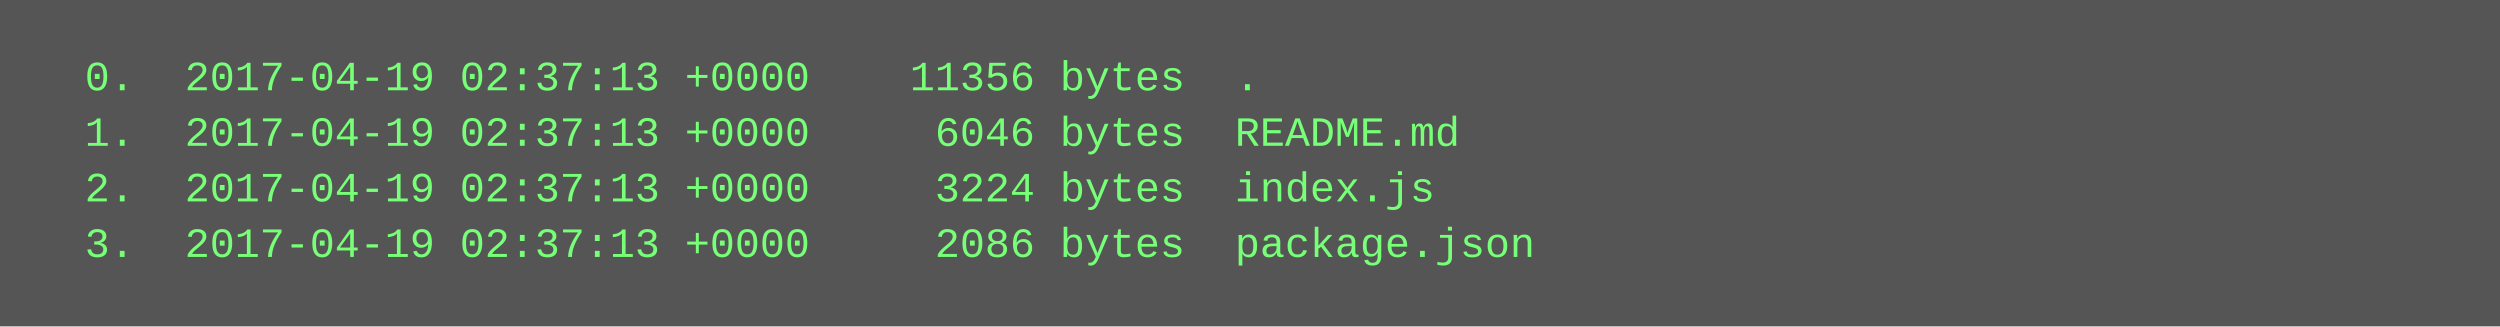
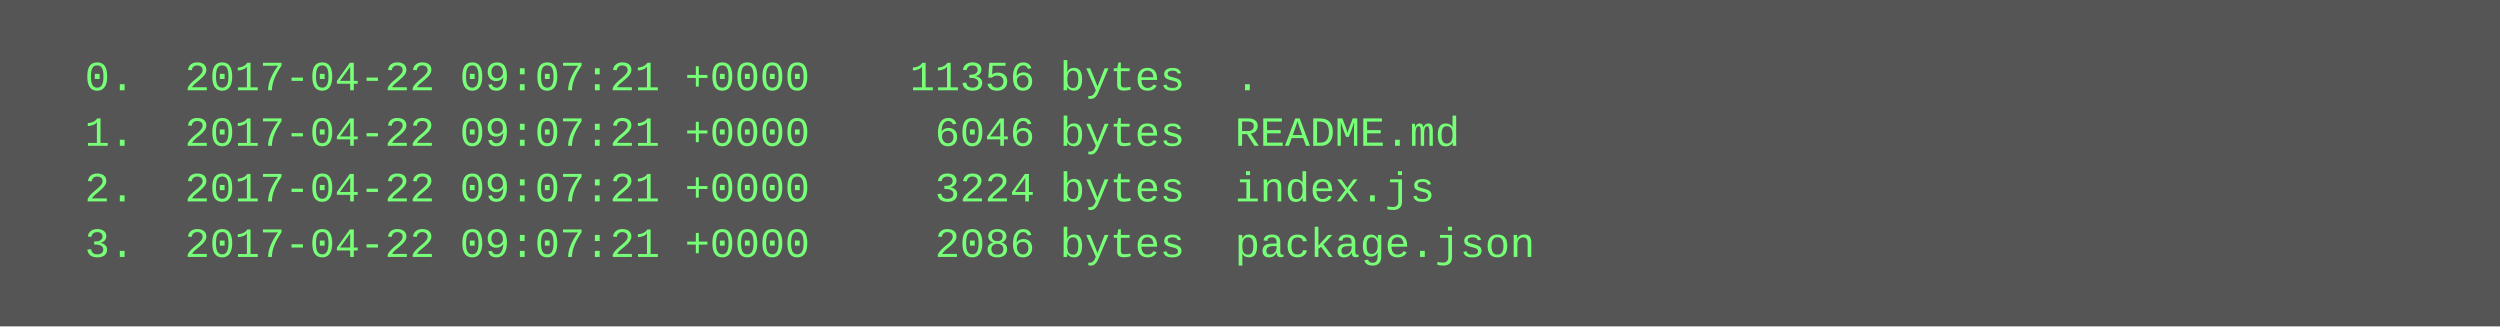
<svg xmlns="http://www.w3.org/2000/svg" height="94" width="720">
  <rect height="94" fill="#555" width="720" />
  <text fill="#7f7" font-family="Courier New" font-size="12" xml:space="preserve">
-     <tspan x="10" y="26">  0.  2017-04-19 02:37:13 +0000    11356 bytes  .</tspan>
-     <tspan x="10" y="42">  1.  2017-04-19 02:37:13 +0000     6046 bytes  README.md</tspan>
-     <tspan x="10" y="58">  2.  2017-04-19 02:37:13 +0000     3224 bytes  index.js</tspan>
-     <tspan x="10" y="74">  3.  2017-04-19 02:37:13 +0000     2086 bytes  package.json</tspan>
+     <tspan x="10" y="26">  0.  2017-04-22 09:07:21 +0000    11356 bytes  .</tspan>
+     <tspan x="10" y="42">  1.  2017-04-22 09:07:21 +0000     6046 bytes  README.md</tspan>
+     <tspan x="10" y="58">  2.  2017-04-22 09:07:21 +0000     3224 bytes  index.js</tspan>
+     <tspan x="10" y="74">  3.  2017-04-22 09:07:21 +0000     2086 bytes  package.json</tspan>
  </text>
</svg>
